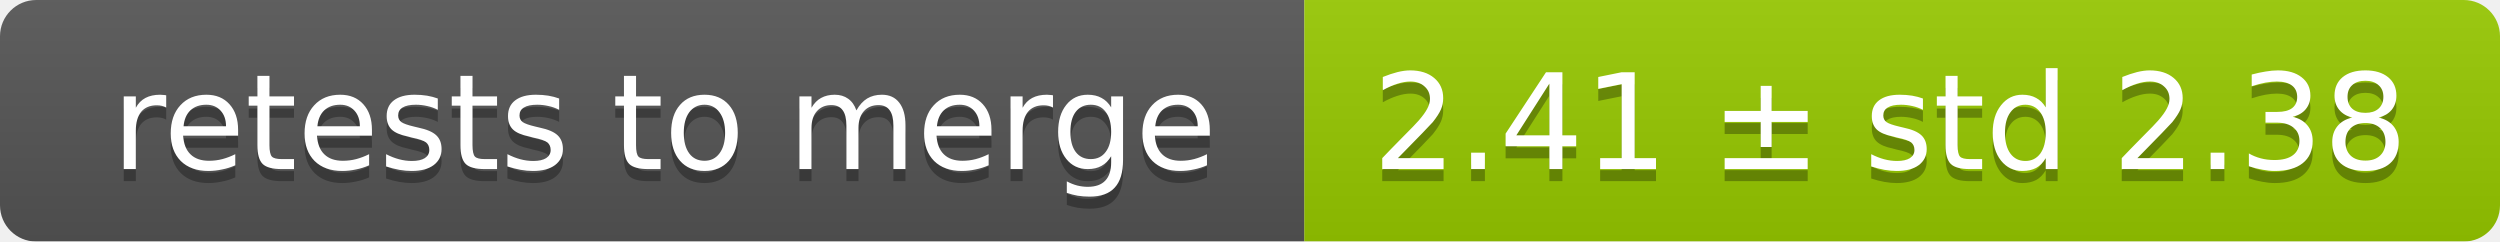
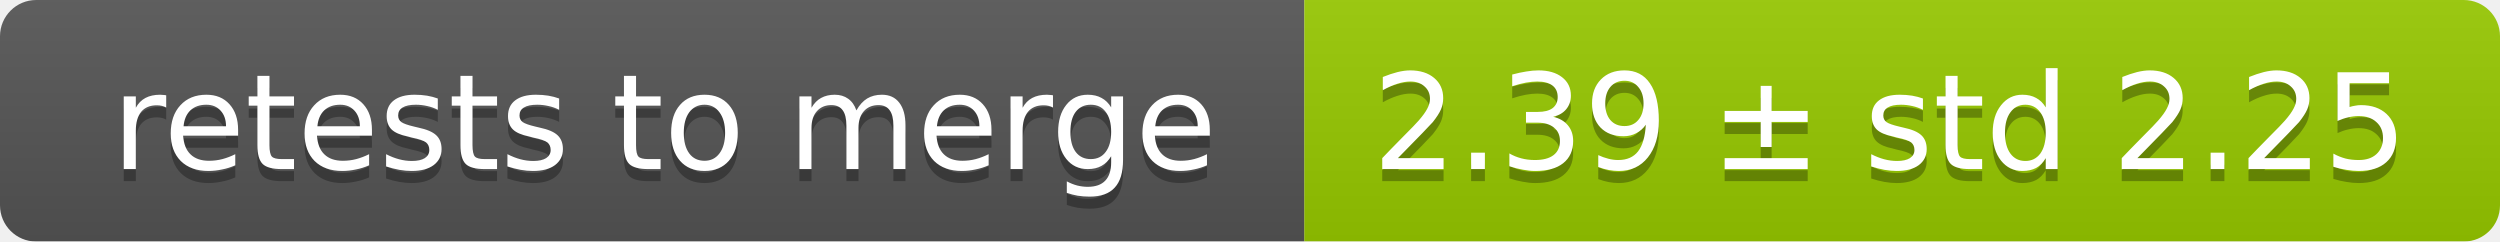
<svg xmlns="http://www.w3.org/2000/svg" width="207" height="20">
  <linearGradient id="smooth" x2="0" y2="100%">
    <stop offset="0" stop-color="#bbb" stop-opacity=".1" />
    <stop offset="1" stop-opacity=".1" />
  </linearGradient>
  <mask id="round">
    <rect width="207" height="20" rx="3" fill="#fff" />
  </mask>
  <g mask="url(#round)">
    <rect width="108" height="20" fill="#555" />
    <rect x="108" width="99" height="20" fill="#97ca00" />
    <rect width="207" height="20" fill="url(#smooth)" />
  </g>
  <g fill="#fff" text-anchor="middle" font-family="DejaVu Sans,Verdana,Geneva,sans-serif" font-size="11">
    <text x="55" y="15" fill="#010101" fill-opacity=".3">retests to merge</text>
    <text x="55" y="14">retests to merge</text>
-     <text x="156.5" y="15" fill="#010101" fill-opacity=".3">2.41 ± std 2.38</text>
-     <text x="156.5" y="14">2.41 ± std 2.38</text>
+     <text x="156.5" y="15" fill="#010101" fill-opacity=".3">2.39 ± std 2.25</text>
+     <text x="156.5" y="14">2.39 ± std 2.25</text>
  </g>
</svg>
